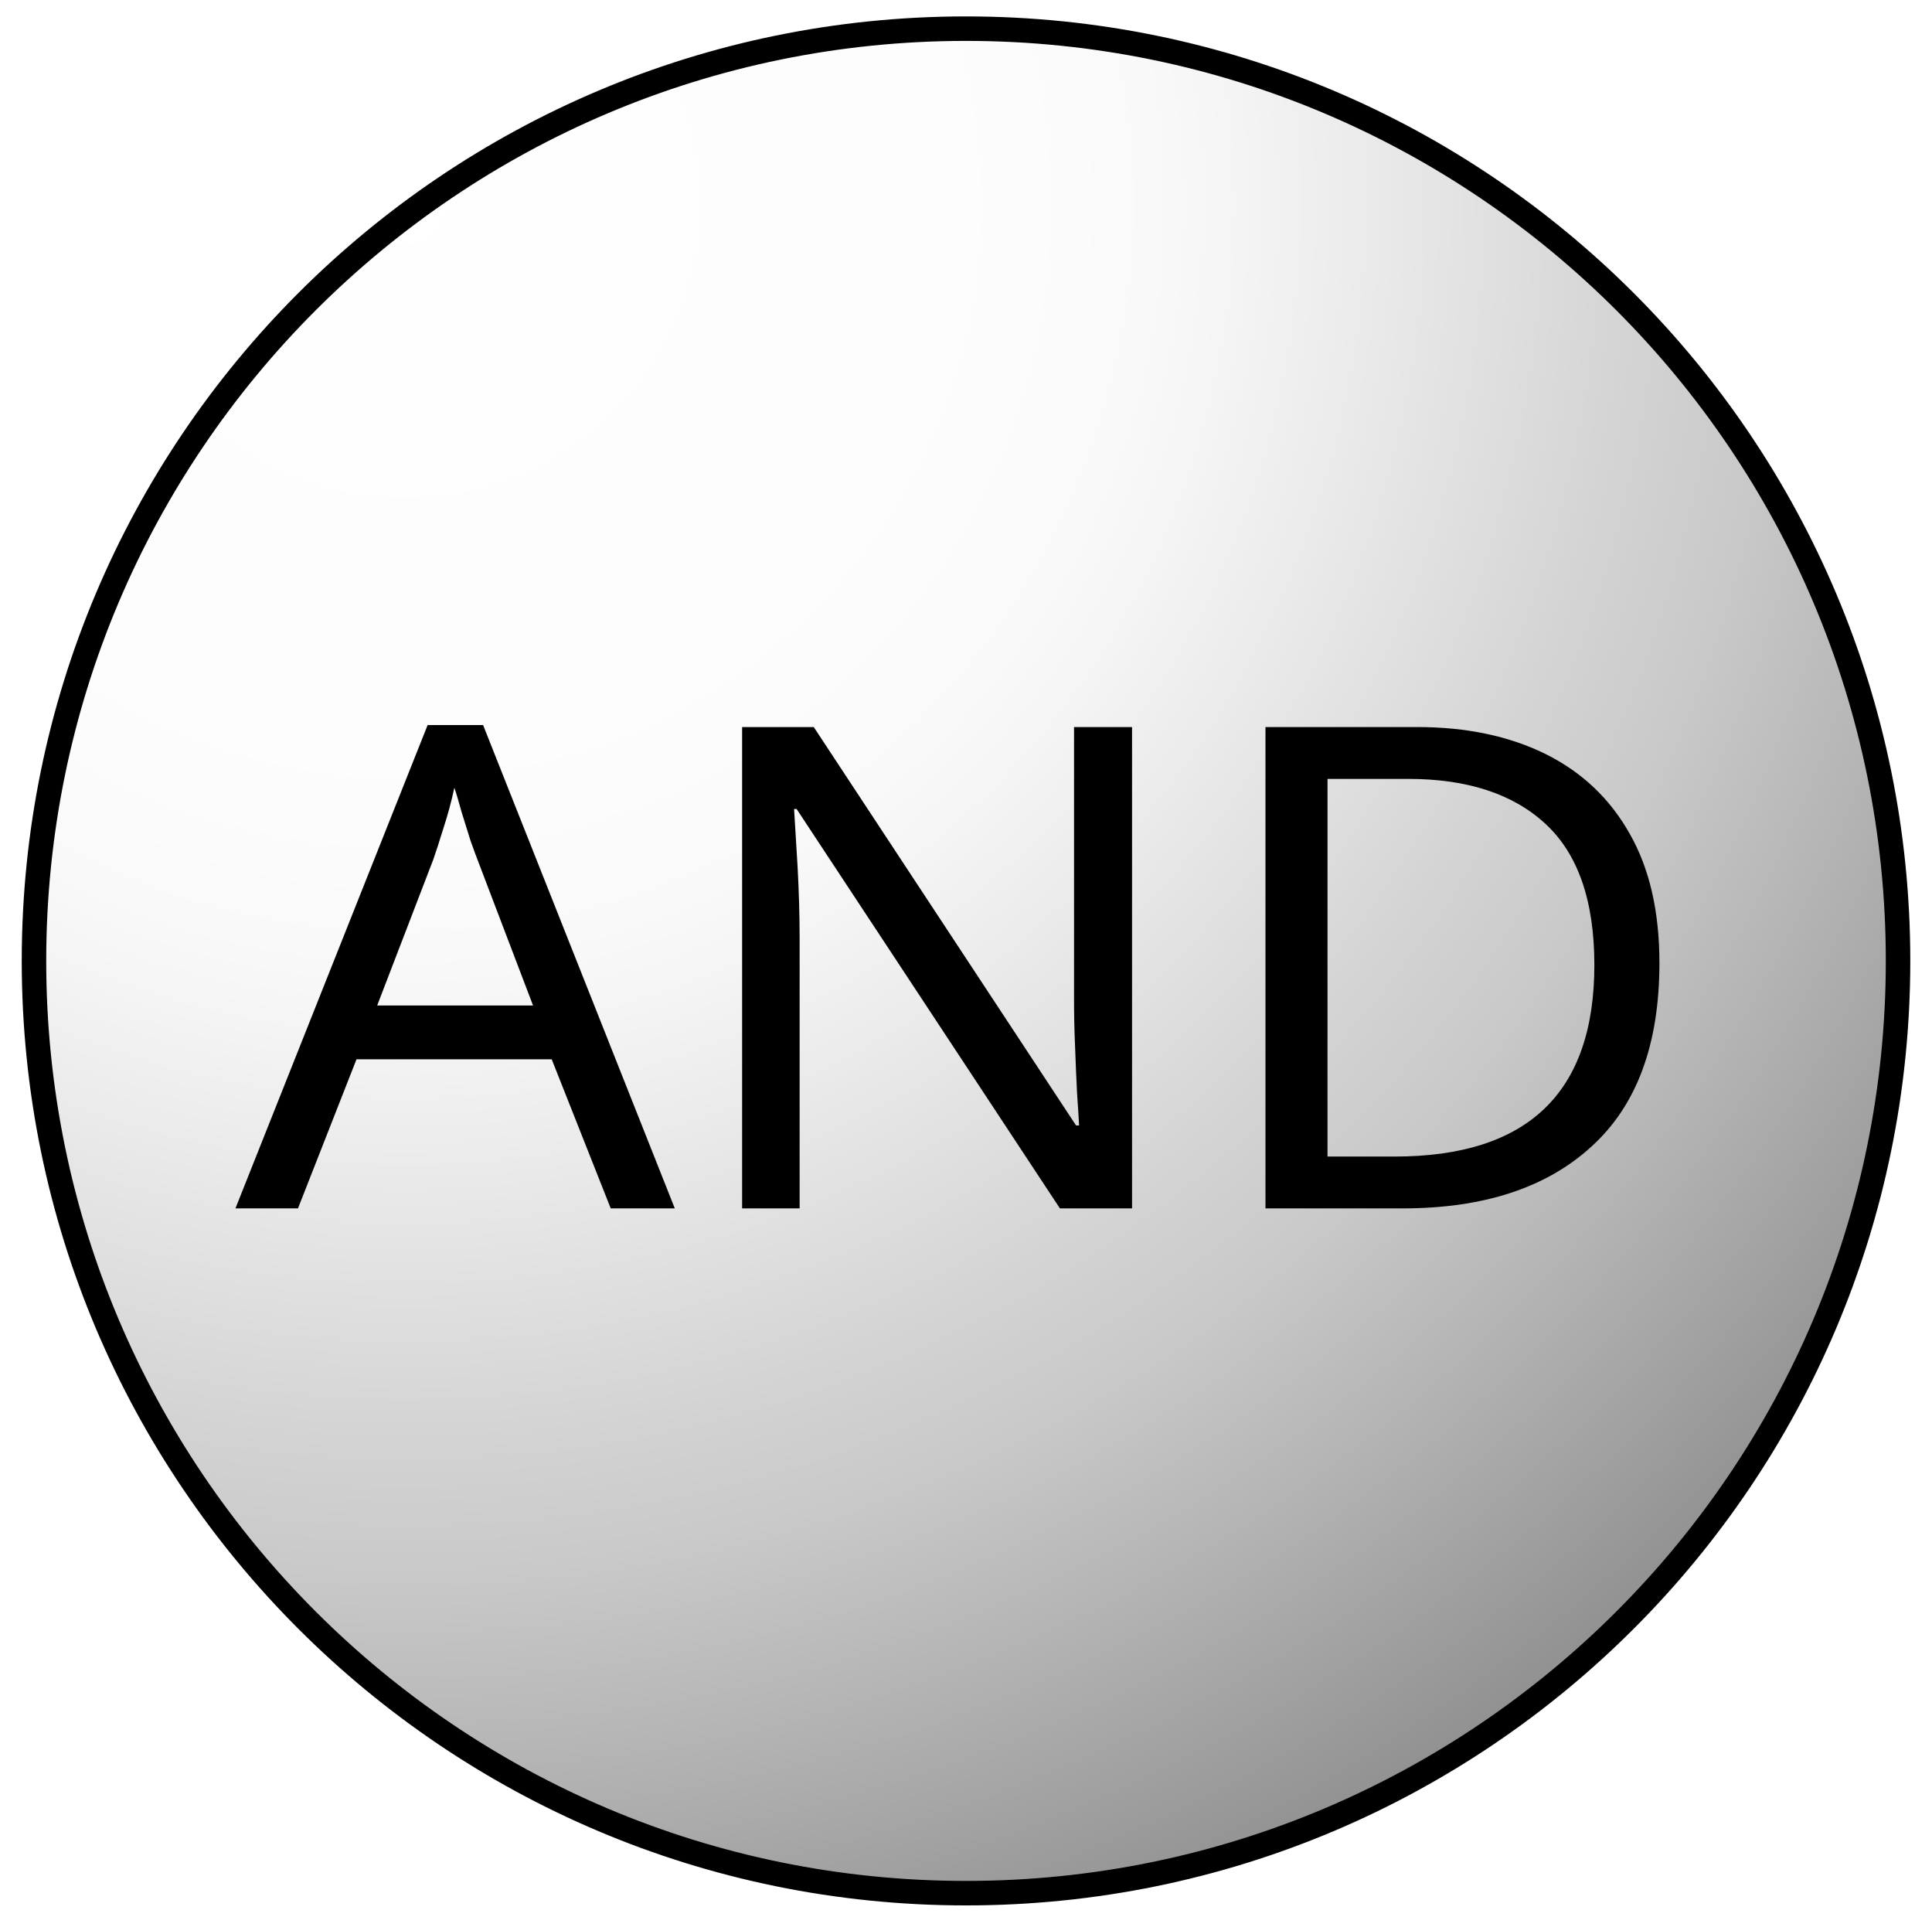
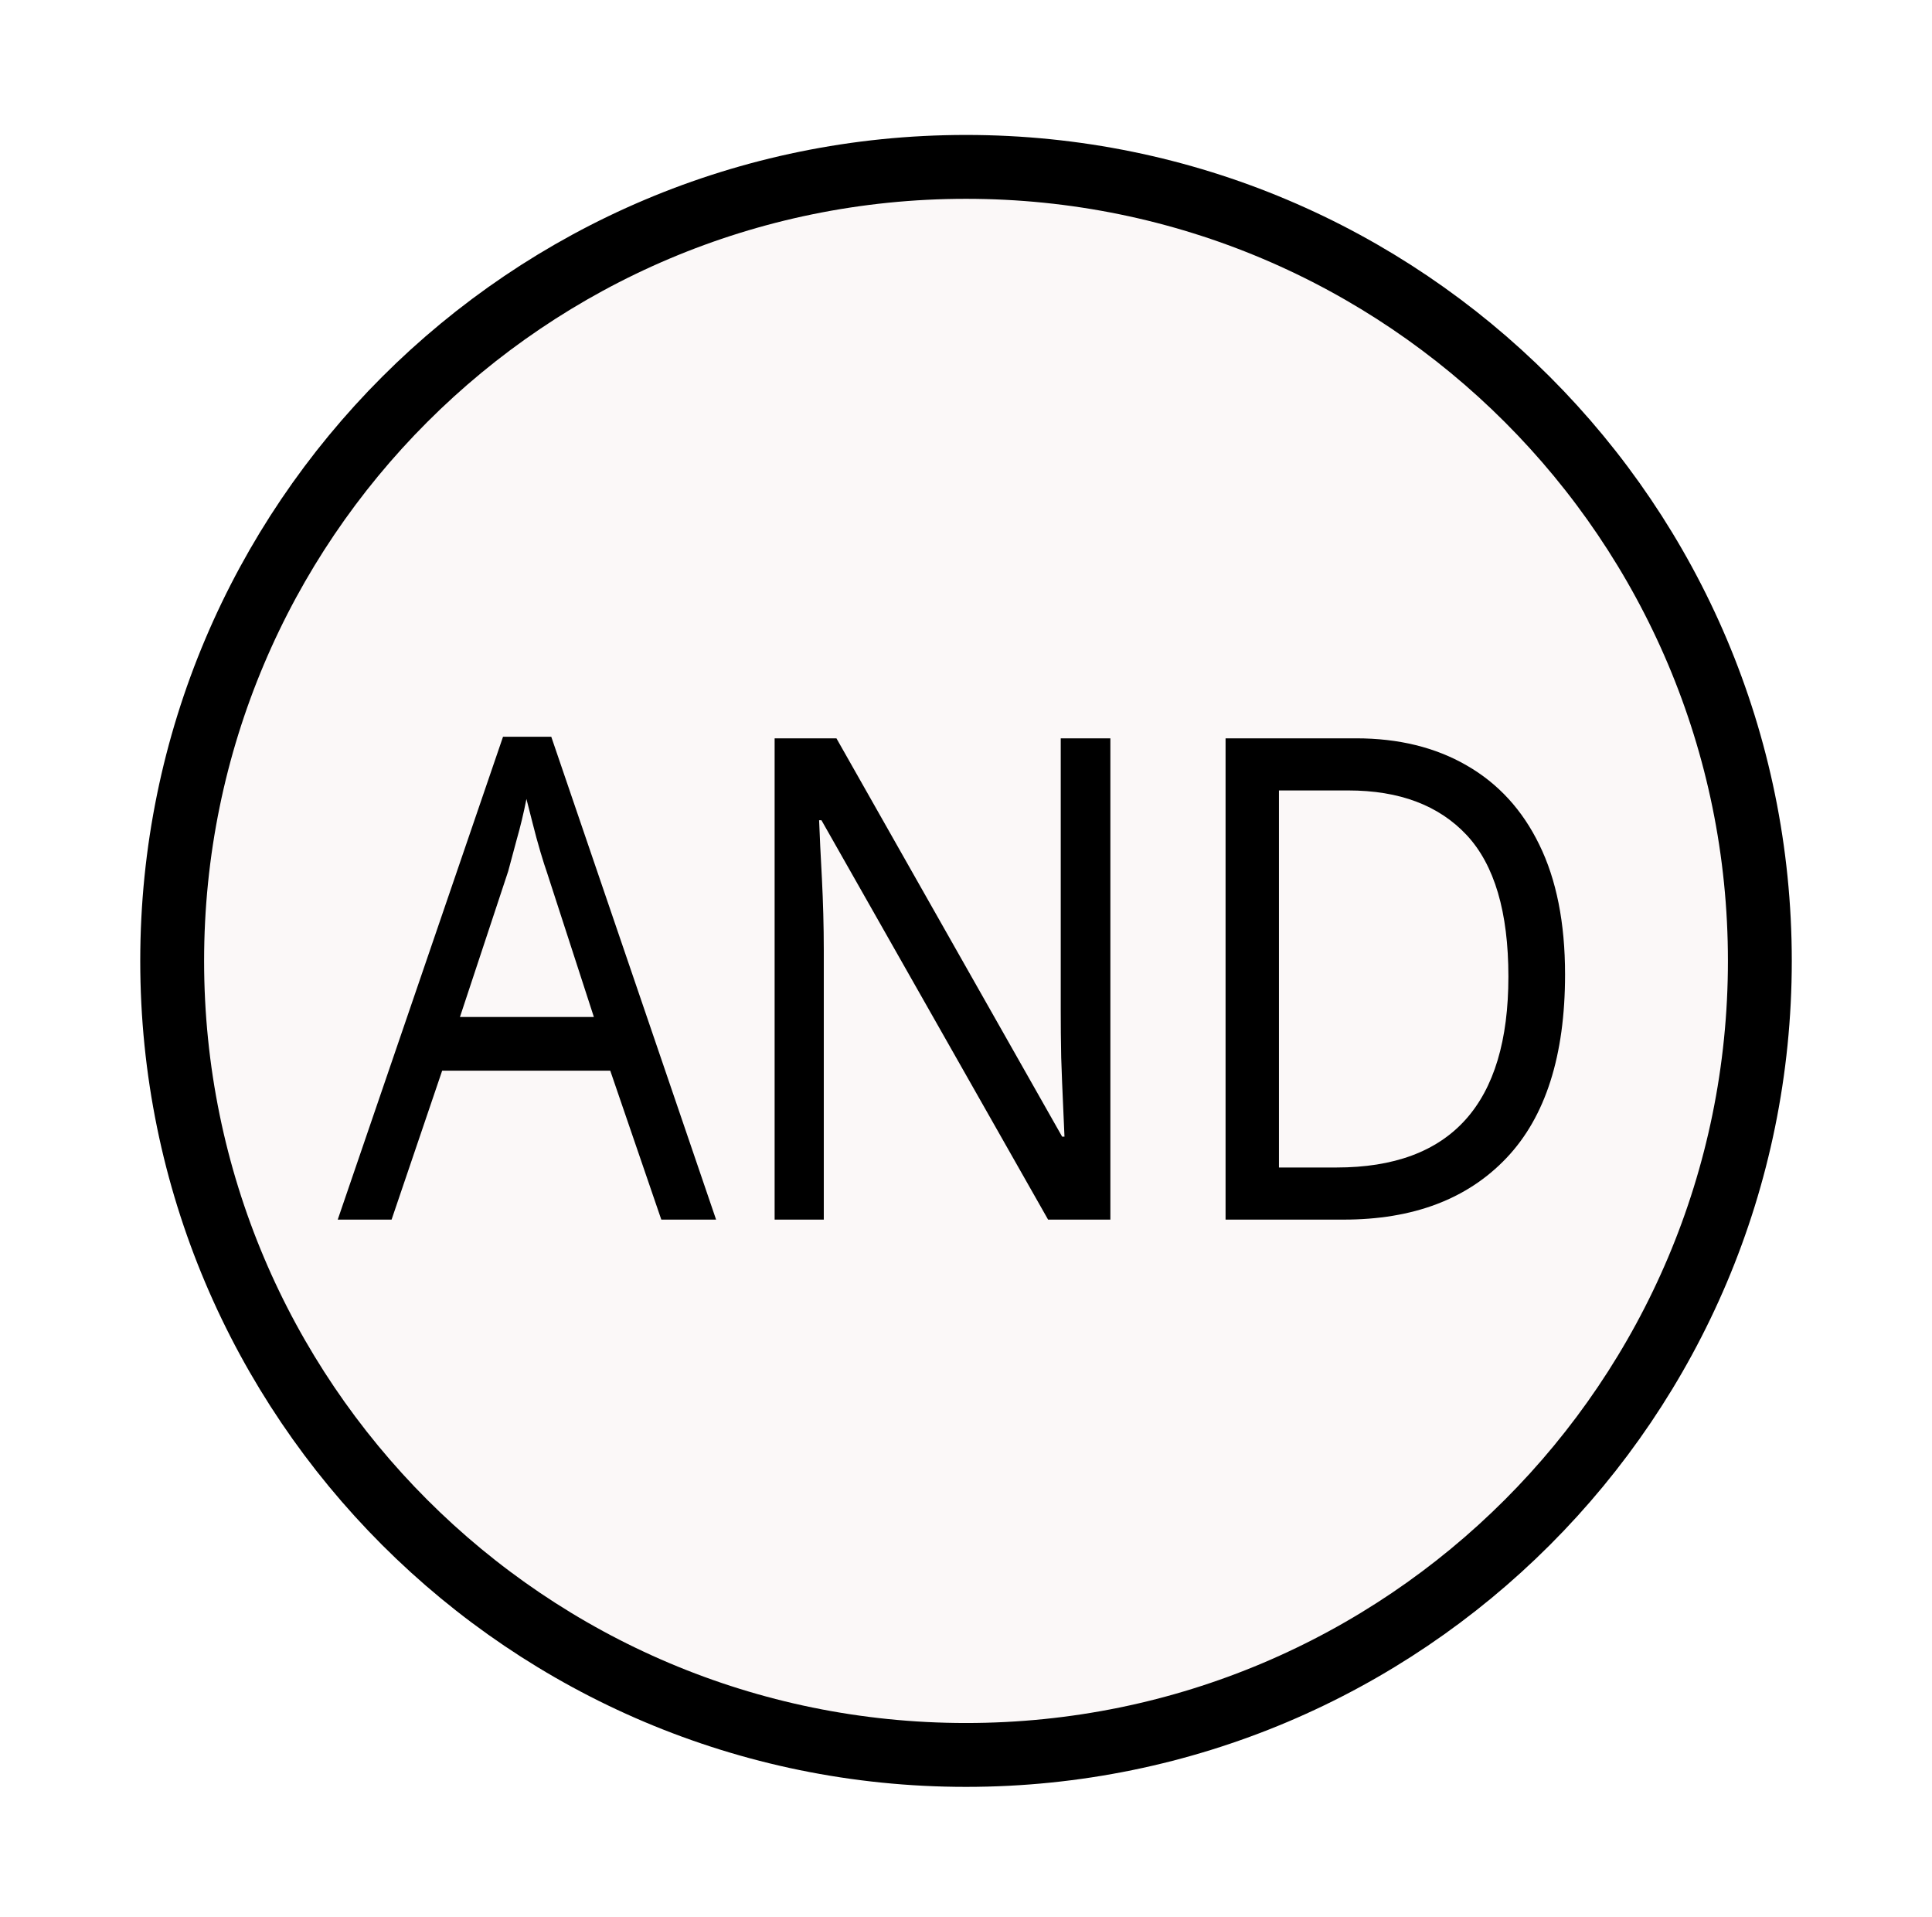
<svg xmlns="http://www.w3.org/2000/svg" version="1.1" id="Layer_1" x="0px" y="0px" width="60.5px" height="60px" viewBox="9 2.833 60.5 60" enable-background="new 9 2.833 60.5 60" xml:space="preserve">
  <defs id="defs52" />
  <font horiz-adv-x="1000" id="font3">
    <font-face font-family="MyriadPro-Bold" units-per-em="1000" underline-position="-100" underline-thickness="50" id="font-face5" />
    <missing-glyph horiz-adv-x="500" d="M0,0l500,0l0,700l-500,0M250,395l-170,255l340,0M280,350l170,255l0,-510M80,50l170,255l170,-255M50,605l170,-255l-170,-255z" id="missing-glyph7" />
    <glyph unicode="H" horiz-adv-x="689" d="M66,674l0,-674l153,0l0,282l251,0l0,-282l152,0l0,674l-152,0l0,-259l-251,0l0,259z" id="glyph9" />
  </font>
  <radialGradient id="SVGID_1_" cx="-473.906" cy="-1750.636" r="60.584" gradientTransform="matrix(1,0,0,-1,495.5,-1741.65)" gradientUnits="userSpaceOnUse">
    <stop offset="0" style="stop-color:#FBF8F8" id="stop12" />
    <stop offset="0" style="stop-color:#FDFBFB" id="stop14" />
    <stop offset="0" style="stop-color:#FFFFFF" id="stop16" />
    <stop offset="0.043" style="stop-color:#FEFEFE" id="stop18" />
    <stop offset="0.09" style="stop-color:#FEFEFE" id="stop20" />
    <stop offset="0.216" style="stop-color:#FDFDFD" id="stop22" />
    <stop offset="0.274" style="stop-color:#FDFDFD" id="stop24" />
    <stop offset="0.324" style="stop-color:#FCFCFC" id="stop26" />
    <stop offset="0.39" style="stop-color:#F9F9F9" id="stop28" />
    <stop offset="0.428" style="stop-color:#F5F5F5" id="stop30" />
    <stop offset="0.497" style="stop-color:#EBEBEB" id="stop32" />
    <stop offset="0.571" style="stop-color:#DFDFDF" id="stop34" />
    <stop offset="0.643" style="stop-color:#D3D3D3" id="stop36" />
    <stop offset="0.712" style="stop-color:#C9C9C9" id="stop38" />
    <stop offset="0.808" style="stop-color:#B5B5B5" id="stop40" />
    <stop offset="0.97" style="stop-color:#919191" id="stop42" />
    <stop offset="1" style="stop-color:#383838" id="stop44" />
  </radialGradient>
-   <circle cx="39.25" cy="32.834" r="29.352" id="circle46" style="fill:url(#SVGID_1_);stroke:#000000;stroke-width:0.771" transform="matrix(0.9943556,0,0,0.9943556,0.2220423,0.2678283)" />
-   <text transform="scale(1.01094,0.9891782)" font-size="45.295" id="text48" style="font-size:21.333px;line-height:0%;font-family:MyriadPro-Bold;stroke-width:1.011" x="16.194" y="41.11">AND</text>
+   <circle cx="39.25" cy="32.834" r="25" id="circle46" style="fill:#fbf8f8;fill-opacity:1;stroke:#000000;stroke-width:2.011;stroke-miterlimit:4;stroke-dasharray:none" transform="matrix(0.9943556,0,0,0.9943556,0.2220423,0.2678283)" />
+   <text transform="scale(0.9384732,1.06556)" font-size="45.295" id="text48" style="font-size:19.804px;line-height:0%;font-family:MyriadPro-Bold;stroke-width:0.938" x="20.86" y="38.495">AND</text>
</svg>
